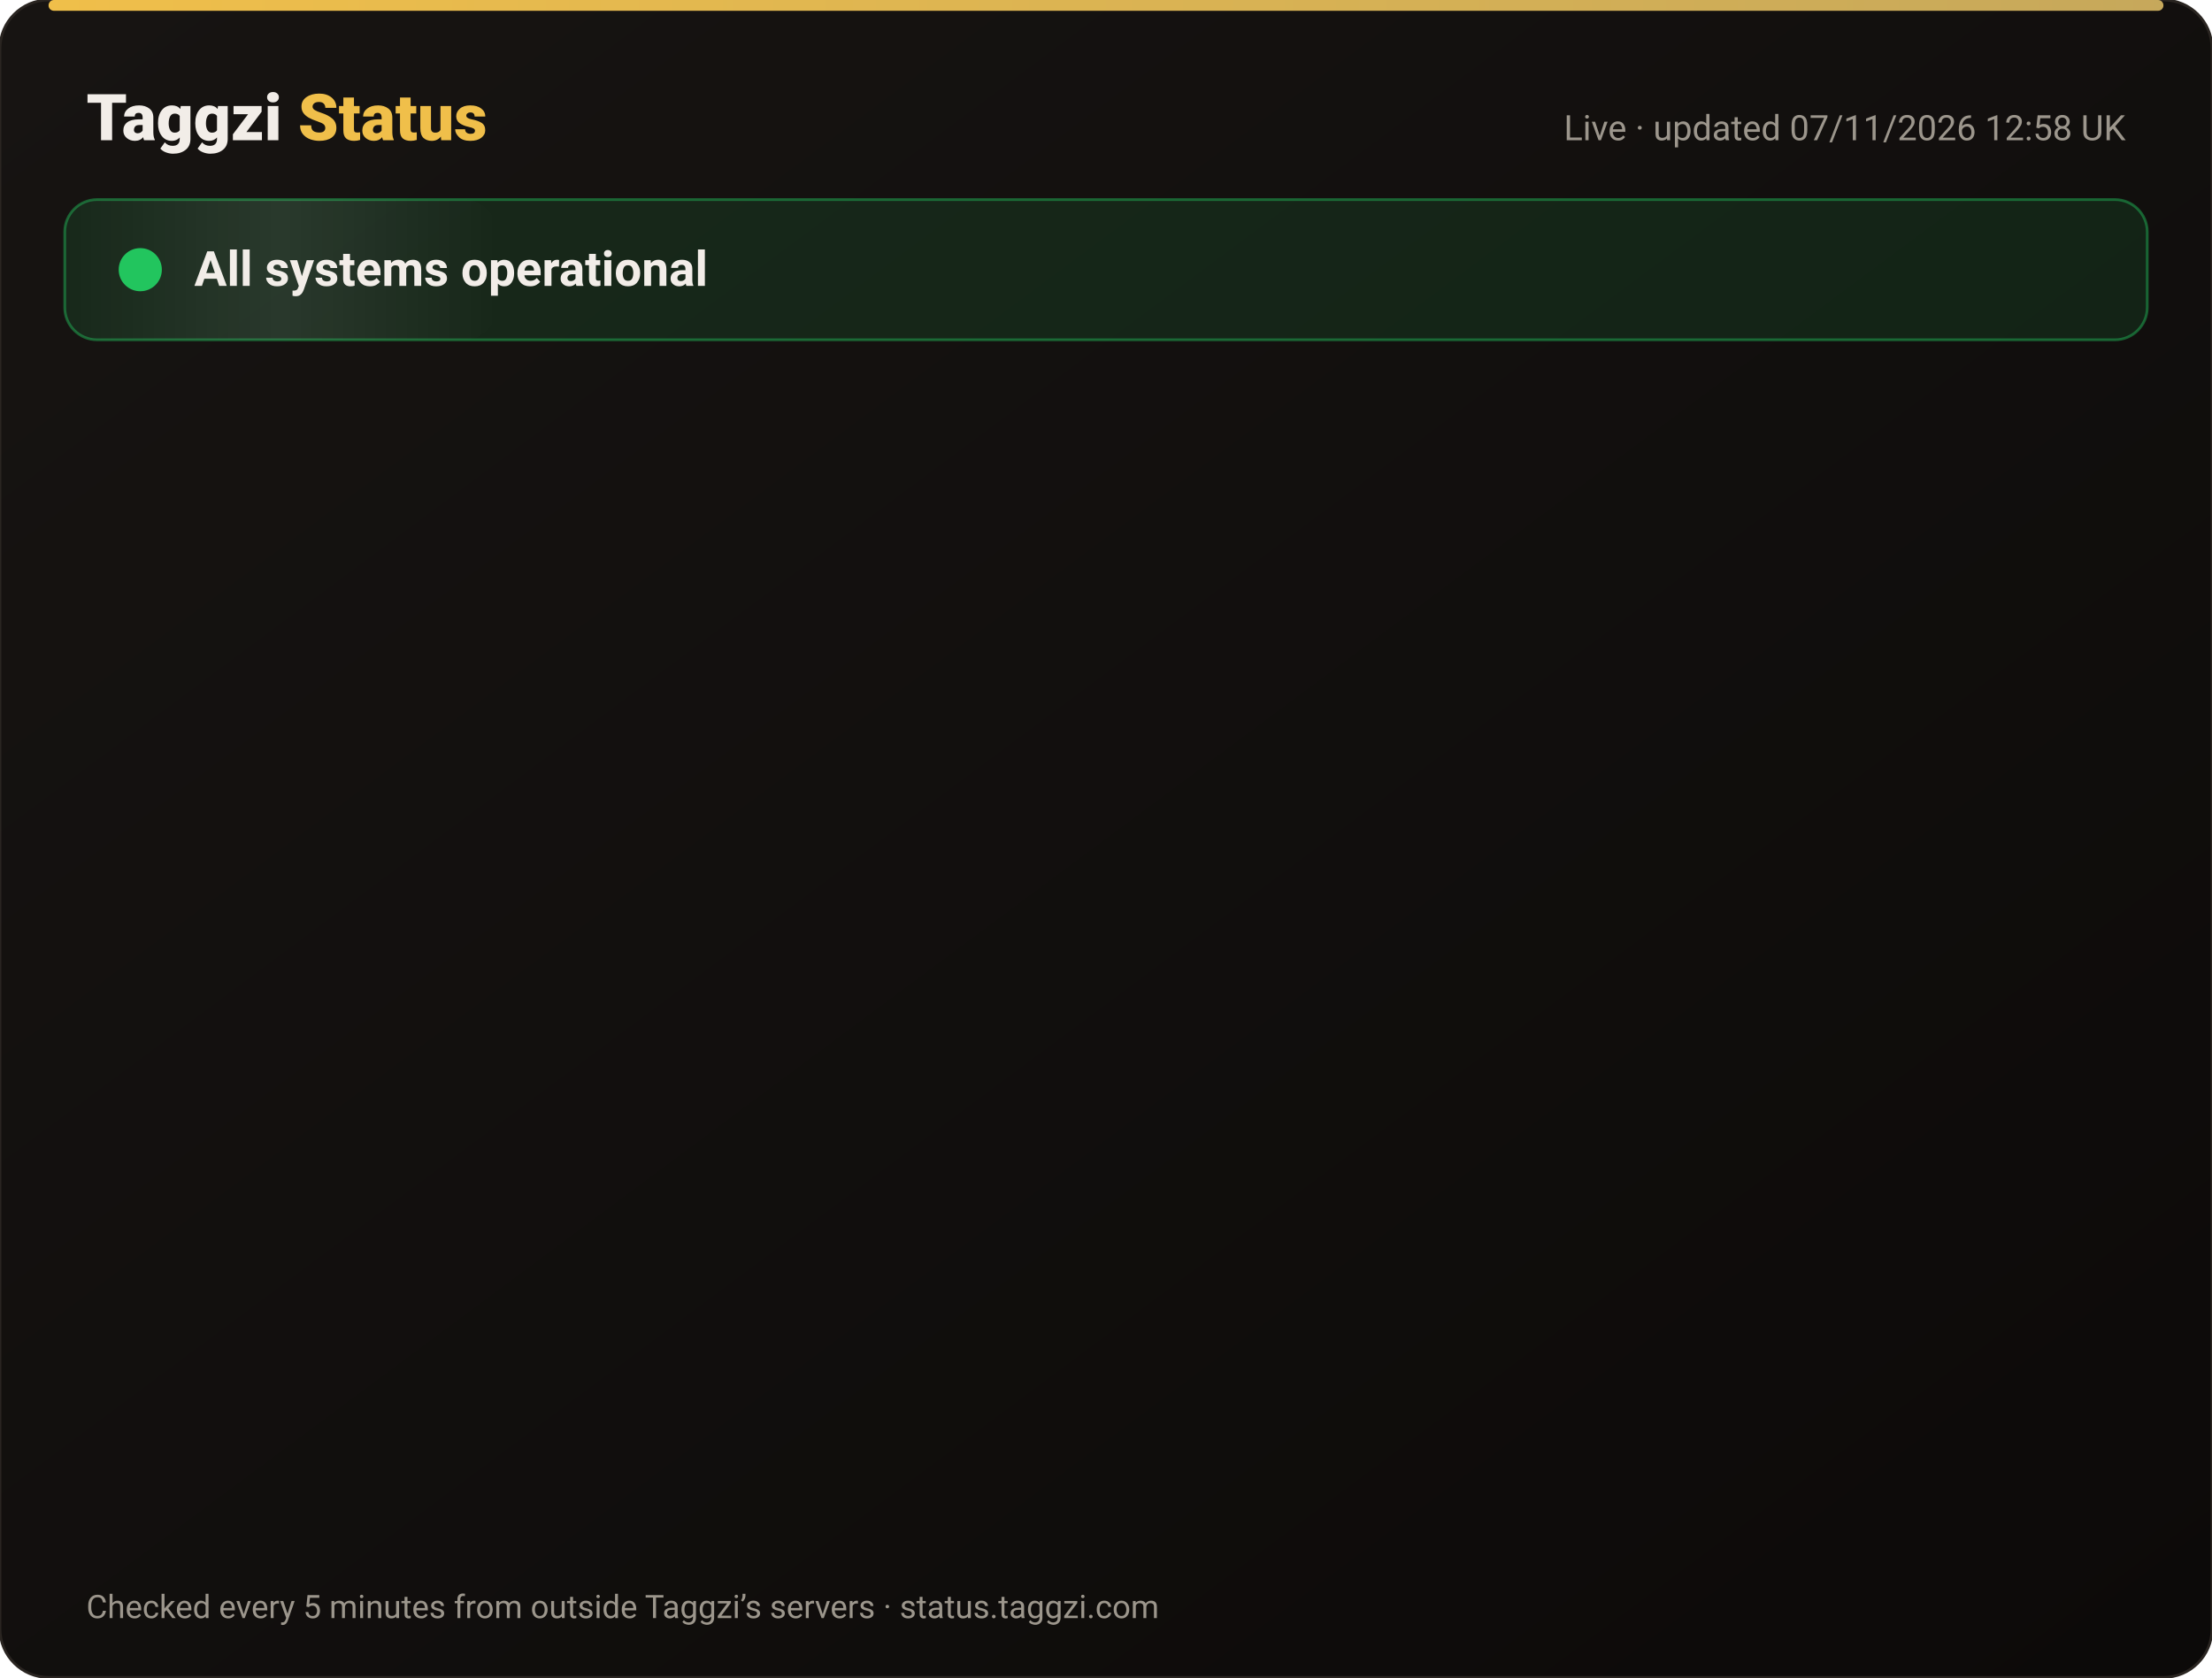
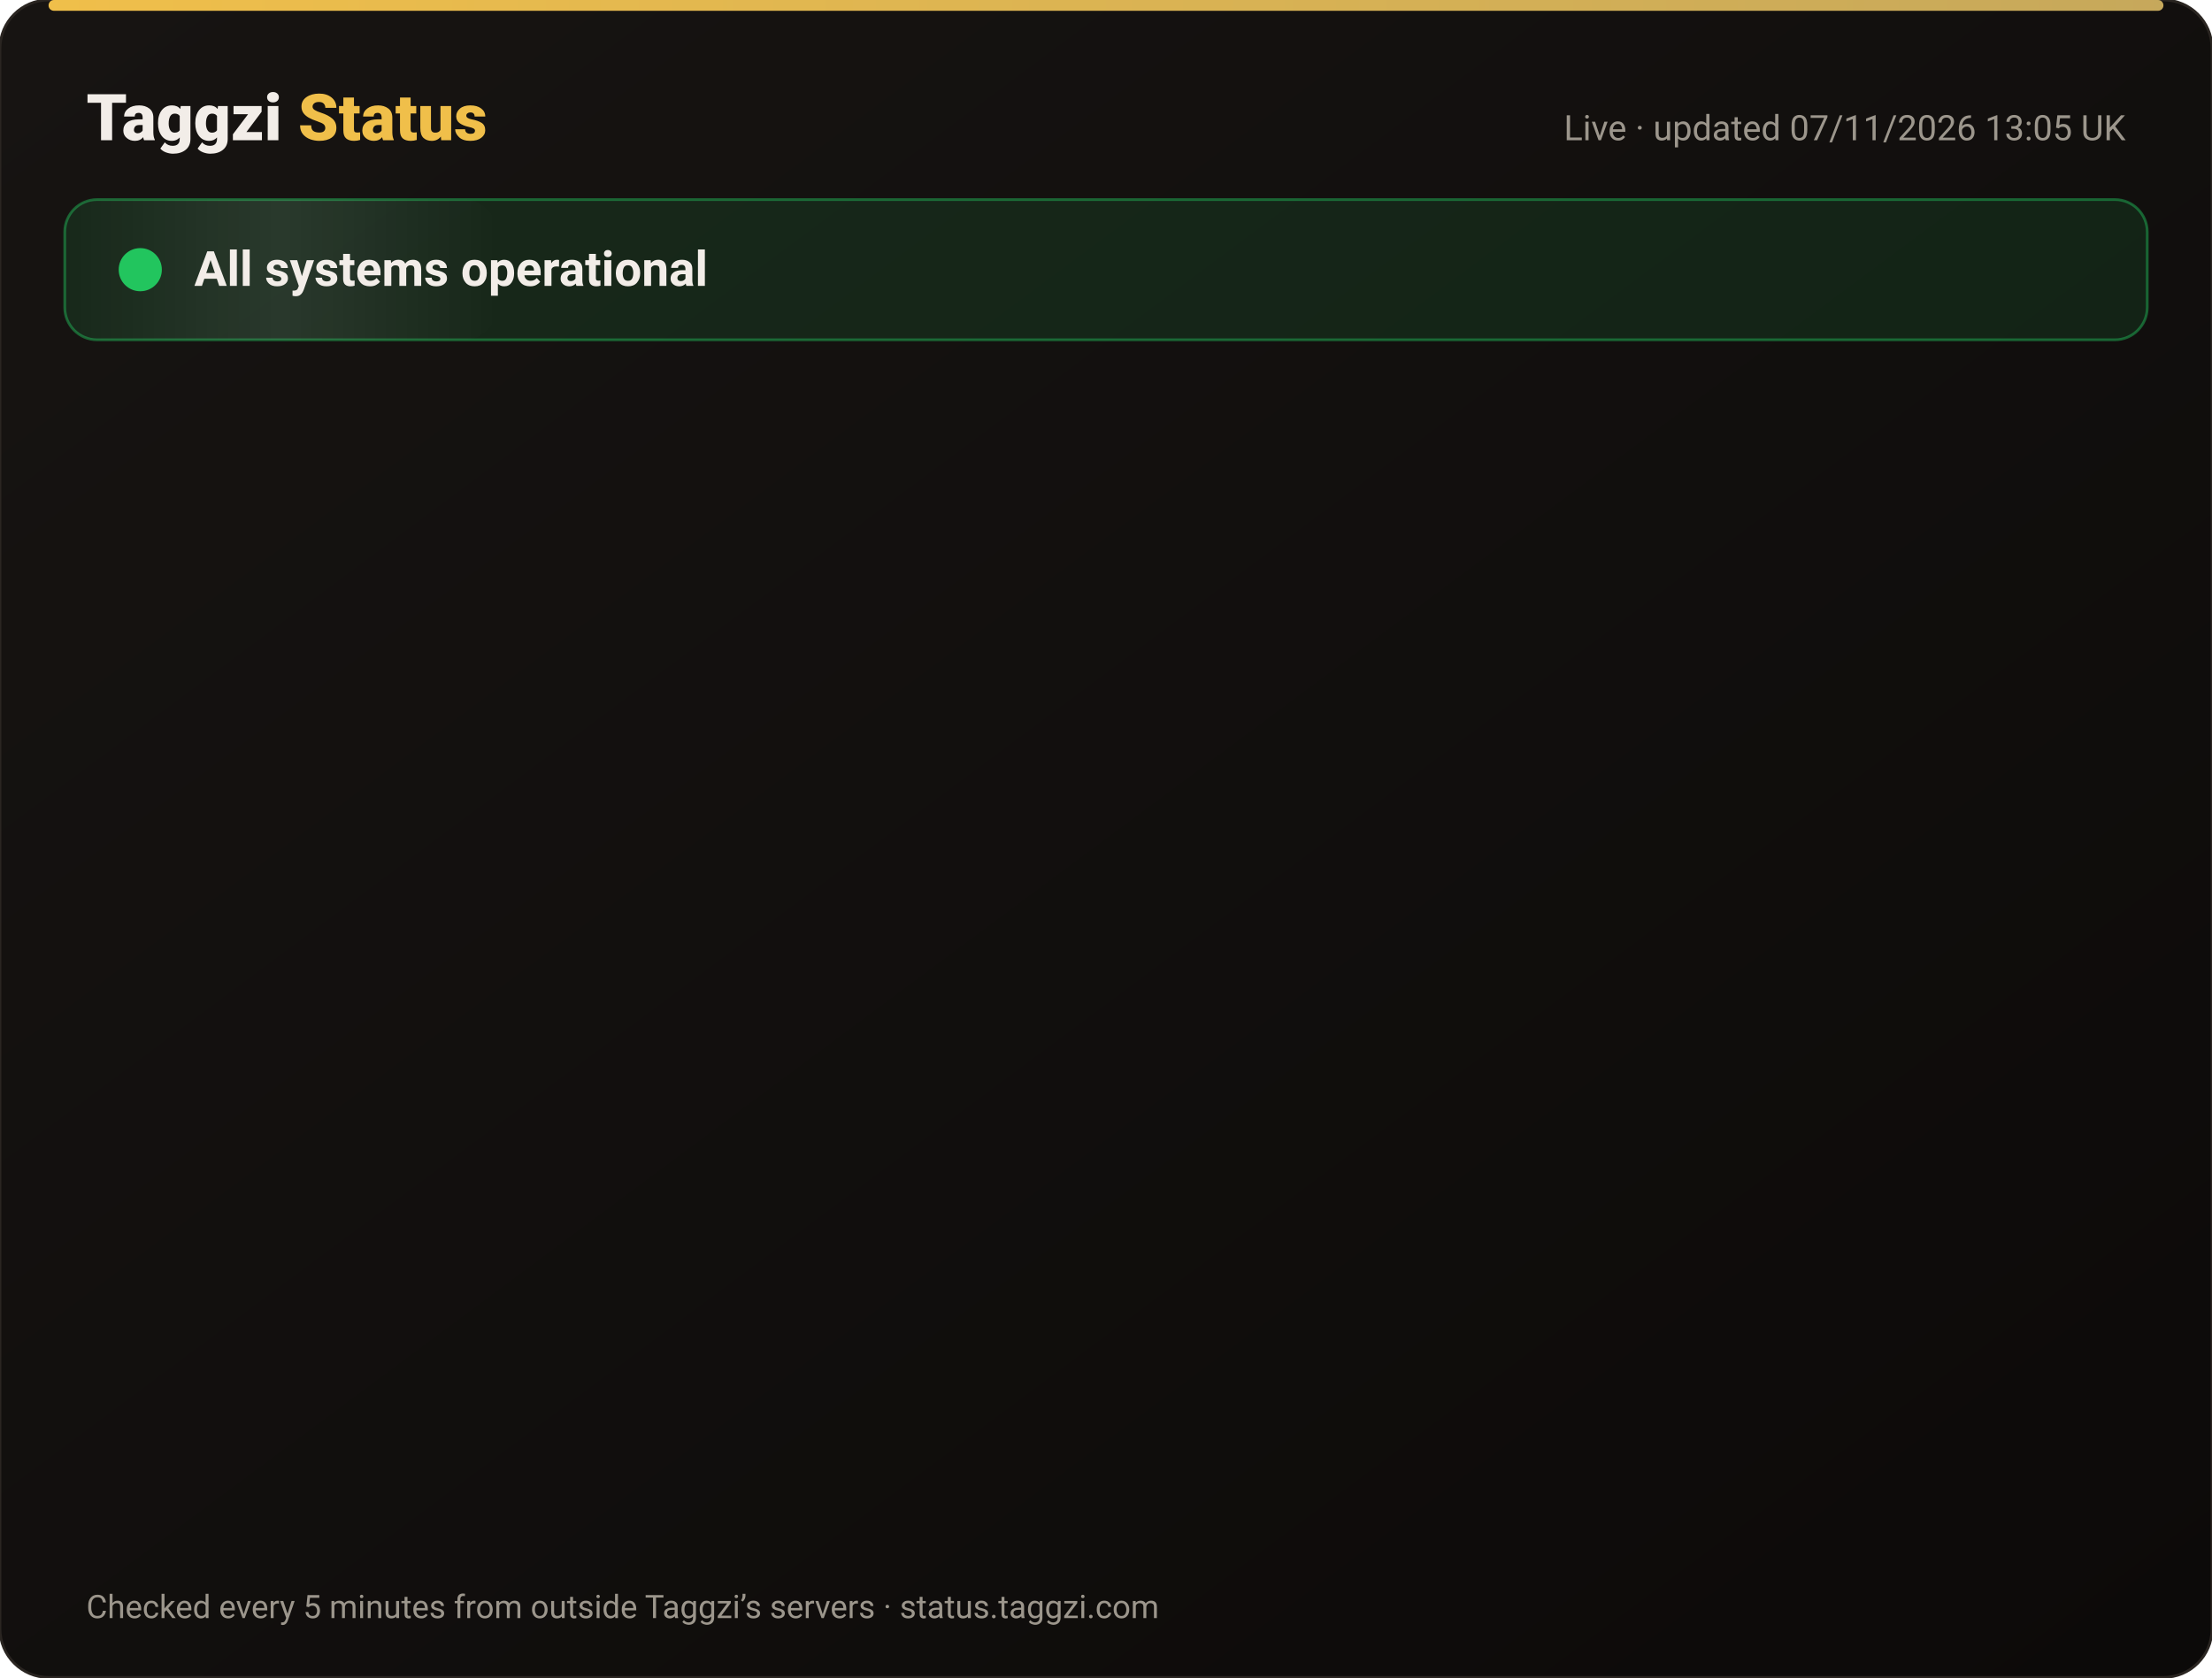
<svg xmlns="http://www.w3.org/2000/svg" width="820" height="622" viewBox="0 0 820 622" font-family="-apple-system,Segoe UI,Roboto,Helvetica,Arial,sans-serif">
  <defs>
    <linearGradient id="bg" x1="0" y1="0" x2="1" y2="1">
      <stop offset="0" stop-color="#171412" />
      <stop offset="1" stop-color="#0C0A09" />
    </linearGradient>
    <linearGradient id="gold" x1="0" x2="1">
      <stop offset="0" stop-color="#F0BF4A" />
      <stop offset="1" stop-color="#c6a85b" />
    </linearGradient>
    <linearGradient id="shine" x1="0" x2="1">
      <stop offset="0" stop-color="#fff" stop-opacity="0" />
      <stop offset=".5" stop-color="#fff" stop-opacity=".08" />
      <stop offset="1" stop-color="#fff" stop-opacity="0" />
    </linearGradient>
  </defs>
  <rect width="820" height="622" rx="18" fill="url(#bg)" stroke="#2a2521" />
  <rect x="18" y="0" width="784" height="4" rx="2" fill="url(#gold)" />
  <text x="32" y="52" font-size="24" font-weight="800" fill="#F2EDE8">Taggzi <tspan fill="#F0BF4A">Status</tspan>
  </text>
-   <text x="788" y="52" font-size="13" fill="#9C968C" text-anchor="end">Live · updated 07/11/2026 12:58 UK</text>
+   <text x="788" y="52" font-size="13" fill="#9C968C" text-anchor="end">Live · updated 07/11/2026 13:05 UK</text>
  <rect x="24" y="74" width="772" height="52" rx="12" fill="#22c55e" fill-opacity=".12" stroke="#22c55e" stroke-opacity=".45" />
  <rect x="24" y="74" width="160" height="52" rx="12" fill="url(#shine)">
    <animate attributeName="x" from="-160" to="820" dur="4s" repeatCount="indefinite" />
  </rect>
  <circle cx="52" cy="100" r="7" fill="#22c55e" />
  <circle cx="52" cy="100" r="7" fill="none" stroke="#22c55e" stroke-width="2">
    <animate attributeName="r" values="7;15;7" dur="2s" repeatCount="indefinite" />
    <animate attributeName="opacity" values=".9;0;.9" dur="2s" repeatCount="indefinite" />
  </circle>
  <text x="72" y="106" font-size="18" font-weight="700" fill="#F2EDE8">All systems operational</text>
  <g opacity="0">
    <animate attributeName="opacity" from="0" to="1" begin="0.00s" dur=".6s" fill="freeze" />
    <line x1="32" y1="188" x2="788" y2="188" stroke="#2a2521" />
    <circle cx="44" cy="166" r="6" fill="#22c55e">
      <animate attributeName="opacity" values="1;.45;1" dur="2.4s" begin="0.00s" repeatCount="indefinite" />
    </circle>
    <text x="62" y="171" font-size="15" font-weight="650" fill="#F2EDE8">Website</text>
    <text x="630" y="171" font-size="13" fill="#9C968C" text-anchor="end">99.96% uptime</text>
    <rect x="648" y="154" width="140" height="24" rx="12" fill="#22c55e" fill-opacity=".14" stroke="#22c55e" stroke-opacity=".5" />
    <text x="718" y="171" font-size="12" font-weight="700" fill="#22c55e" text-anchor="middle">Operational</text>
  </g>
  <g opacity="0">
    <animate attributeName="opacity" from="0" to="1" begin="0.15s" dur=".6s" fill="freeze" />
    <line x1="32" y1="234" x2="788" y2="234" stroke="#2a2521" />
    <circle cx="44" cy="212" r="6" fill="#22c55e">
      <animate attributeName="opacity" values="1;.45;1" dur="2.4s" begin="0.15s" repeatCount="indefinite" />
    </circle>
    <text x="62" y="217" font-size="15" font-weight="650" fill="#F2EDE8">Tag scans</text>
    <text x="630" y="217" font-size="13" fill="#9C968C" text-anchor="end">99.96% uptime</text>
    <rect x="648" y="200" width="140" height="24" rx="12" fill="#22c55e" fill-opacity=".14" stroke="#22c55e" stroke-opacity=".5" />
    <text x="718" y="217" font-size="12" font-weight="700" fill="#22c55e" text-anchor="middle">Operational</text>
  </g>
  <g opacity="0">
    <animate attributeName="opacity" from="0" to="1" begin="0.30s" dur=".6s" fill="freeze" />
    <line x1="32" y1="280" x2="788" y2="280" stroke="#2a2521" />
    <circle cx="44" cy="258" r="6" fill="#22c55e">
      <animate attributeName="opacity" values="1;.45;1" dur="2.4s" begin="0.30s" repeatCount="indefinite" />
    </circle>
    <text x="62" y="263" font-size="15" font-weight="650" fill="#F2EDE8">Manual tag lookup</text>
    <text x="630" y="263" font-size="13" fill="#9C968C" text-anchor="end">99.96% uptime</text>
    <rect x="648" y="246" width="140" height="24" rx="12" fill="#22c55e" fill-opacity=".14" stroke="#22c55e" stroke-opacity=".5" />
    <text x="718" y="263" font-size="12" font-weight="700" fill="#22c55e" text-anchor="middle">Operational</text>
  </g>
  <g opacity="0">
    <animate attributeName="opacity" from="0" to="1" begin="0.45s" dur=".6s" fill="freeze" />
    <line x1="32" y1="326" x2="788" y2="326" stroke="#2a2521" />
    <circle cx="44" cy="304" r="6" fill="#22c55e">
      <animate attributeName="opacity" values="1;.45;1" dur="2.4s" begin="0.45s" repeatCount="indefinite" />
    </circle>
    <text x="62" y="309" font-size="15" font-weight="650" fill="#F2EDE8">App &amp; login</text>
    <text x="630" y="309" font-size="13" fill="#9C968C" text-anchor="end">99.96% uptime</text>
    <rect x="648" y="292" width="140" height="24" rx="12" fill="#22c55e" fill-opacity=".14" stroke="#22c55e" stroke-opacity=".5" />
    <text x="718" y="309" font-size="12" font-weight="700" fill="#22c55e" text-anchor="middle">Operational</text>
  </g>
  <g opacity="0">
    <animate attributeName="opacity" from="0" to="1" begin="0.60s" dur=".6s" fill="freeze" />
    <line x1="32" y1="372" x2="788" y2="372" stroke="#2a2521" />
    <circle cx="44" cy="350" r="6" fill="#22c55e">
      <animate attributeName="opacity" values="1;.45;1" dur="2.4s" begin="0.60s" repeatCount="indefinite" />
    </circle>
    <text x="62" y="355" font-size="15" font-weight="650" fill="#F2EDE8">Community alerts</text>
    <text x="630" y="355" font-size="13" fill="#9C968C" text-anchor="end">99.96% uptime</text>
    <rect x="648" y="338" width="140" height="24" rx="12" fill="#22c55e" fill-opacity=".14" stroke="#22c55e" stroke-opacity=".5" />
    <text x="718" y="355" font-size="12" font-weight="700" fill="#22c55e" text-anchor="middle">Operational</text>
  </g>
  <g opacity="0">
    <animate attributeName="opacity" from="0" to="1" begin="0.75s" dur=".6s" fill="freeze" />
    <line x1="32" y1="418" x2="788" y2="418" stroke="#2a2521" />
    <circle cx="44" cy="396" r="6" fill="#22c55e">
      <animate attributeName="opacity" values="1;.45;1" dur="2.4s" begin="0.75s" repeatCount="indefinite" />
    </circle>
    <text x="62" y="401" font-size="15" font-weight="650" fill="#F2EDE8">Private calling</text>
    <text x="630" y="401" font-size="13" fill="#9C968C" text-anchor="end">99.96% uptime</text>
    <rect x="648" y="384" width="140" height="24" rx="12" fill="#22c55e" fill-opacity=".14" stroke="#22c55e" stroke-opacity=".5" />
    <text x="718" y="401" font-size="12" font-weight="700" fill="#22c55e" text-anchor="middle">Operational</text>
  </g>
  <g opacity="0">
    <animate attributeName="opacity" from="0" to="1" begin="0.90s" dur=".6s" fill="freeze" />
    <line x1="32" y1="464" x2="788" y2="464" stroke="#2a2521" />
    <circle cx="44" cy="442" r="6" fill="#22c55e">
      <animate attributeName="opacity" values="1;.45;1" dur="2.4s" begin="0.90s" repeatCount="indefinite" />
    </circle>
    <text x="62" y="447" font-size="15" font-weight="650" fill="#F2EDE8">Payments</text>
    <text x="630" y="447" font-size="13" fill="#9C968C" text-anchor="end">99.96% uptime</text>
    <rect x="648" y="430" width="140" height="24" rx="12" fill="#22c55e" fill-opacity=".14" stroke="#22c55e" stroke-opacity=".5" />
    <text x="718" y="447" font-size="12" font-weight="700" fill="#22c55e" text-anchor="middle">Operational</text>
  </g>
  <g opacity="0">
    <animate attributeName="opacity" from="0" to="1" begin="1.05s" dur=".6s" fill="freeze" />
    <line x1="32" y1="510" x2="788" y2="510" stroke="#2a2521" />
    <circle cx="44" cy="488" r="6" fill="#22c55e">
      <animate attributeName="opacity" values="1;.45;1" dur="2.4s" begin="1.05s" repeatCount="indefinite" />
    </circle>
    <text x="62" y="493" font-size="15" font-weight="650" fill="#F2EDE8">Email &amp; support</text>
    <text x="630" y="493" font-size="13" fill="#9C968C" text-anchor="end">99.96% uptime</text>
    <rect x="648" y="476" width="140" height="24" rx="12" fill="#22c55e" fill-opacity=".14" stroke="#22c55e" stroke-opacity=".5" />
    <text x="718" y="493" font-size="12" font-weight="700" fill="#22c55e" text-anchor="middle">Operational</text>
  </g>
  <g opacity="0">
    <animate attributeName="opacity" from="0" to="1" begin="1.20s" dur=".6s" fill="freeze" />
    <line x1="32" y1="556" x2="788" y2="556" stroke="#2a2521" />
    <circle cx="44" cy="534" r="6" fill="#22c55e">
      <animate attributeName="opacity" values="1;.45;1" dur="2.4s" begin="1.20s" repeatCount="indefinite" />
    </circle>
    <text x="62" y="539" font-size="15" font-weight="650" fill="#F2EDE8">Secure connection (SSL)</text>
    <text x="630" y="539" font-size="13" fill="#9C968C" text-anchor="end">100.00% uptime</text>
    <rect x="648" y="522" width="140" height="24" rx="12" fill="#22c55e" fill-opacity=".14" stroke="#22c55e" stroke-opacity=".5" />
    <text x="718" y="539" font-size="12" font-weight="700" fill="#22c55e" text-anchor="middle">Operational</text>
  </g>
  <text x="32" y="600" font-size="12" fill="#9C968C">Checked every 5 minutes from outside Taggzi’s servers · status.taggzi.com</text>
</svg>
